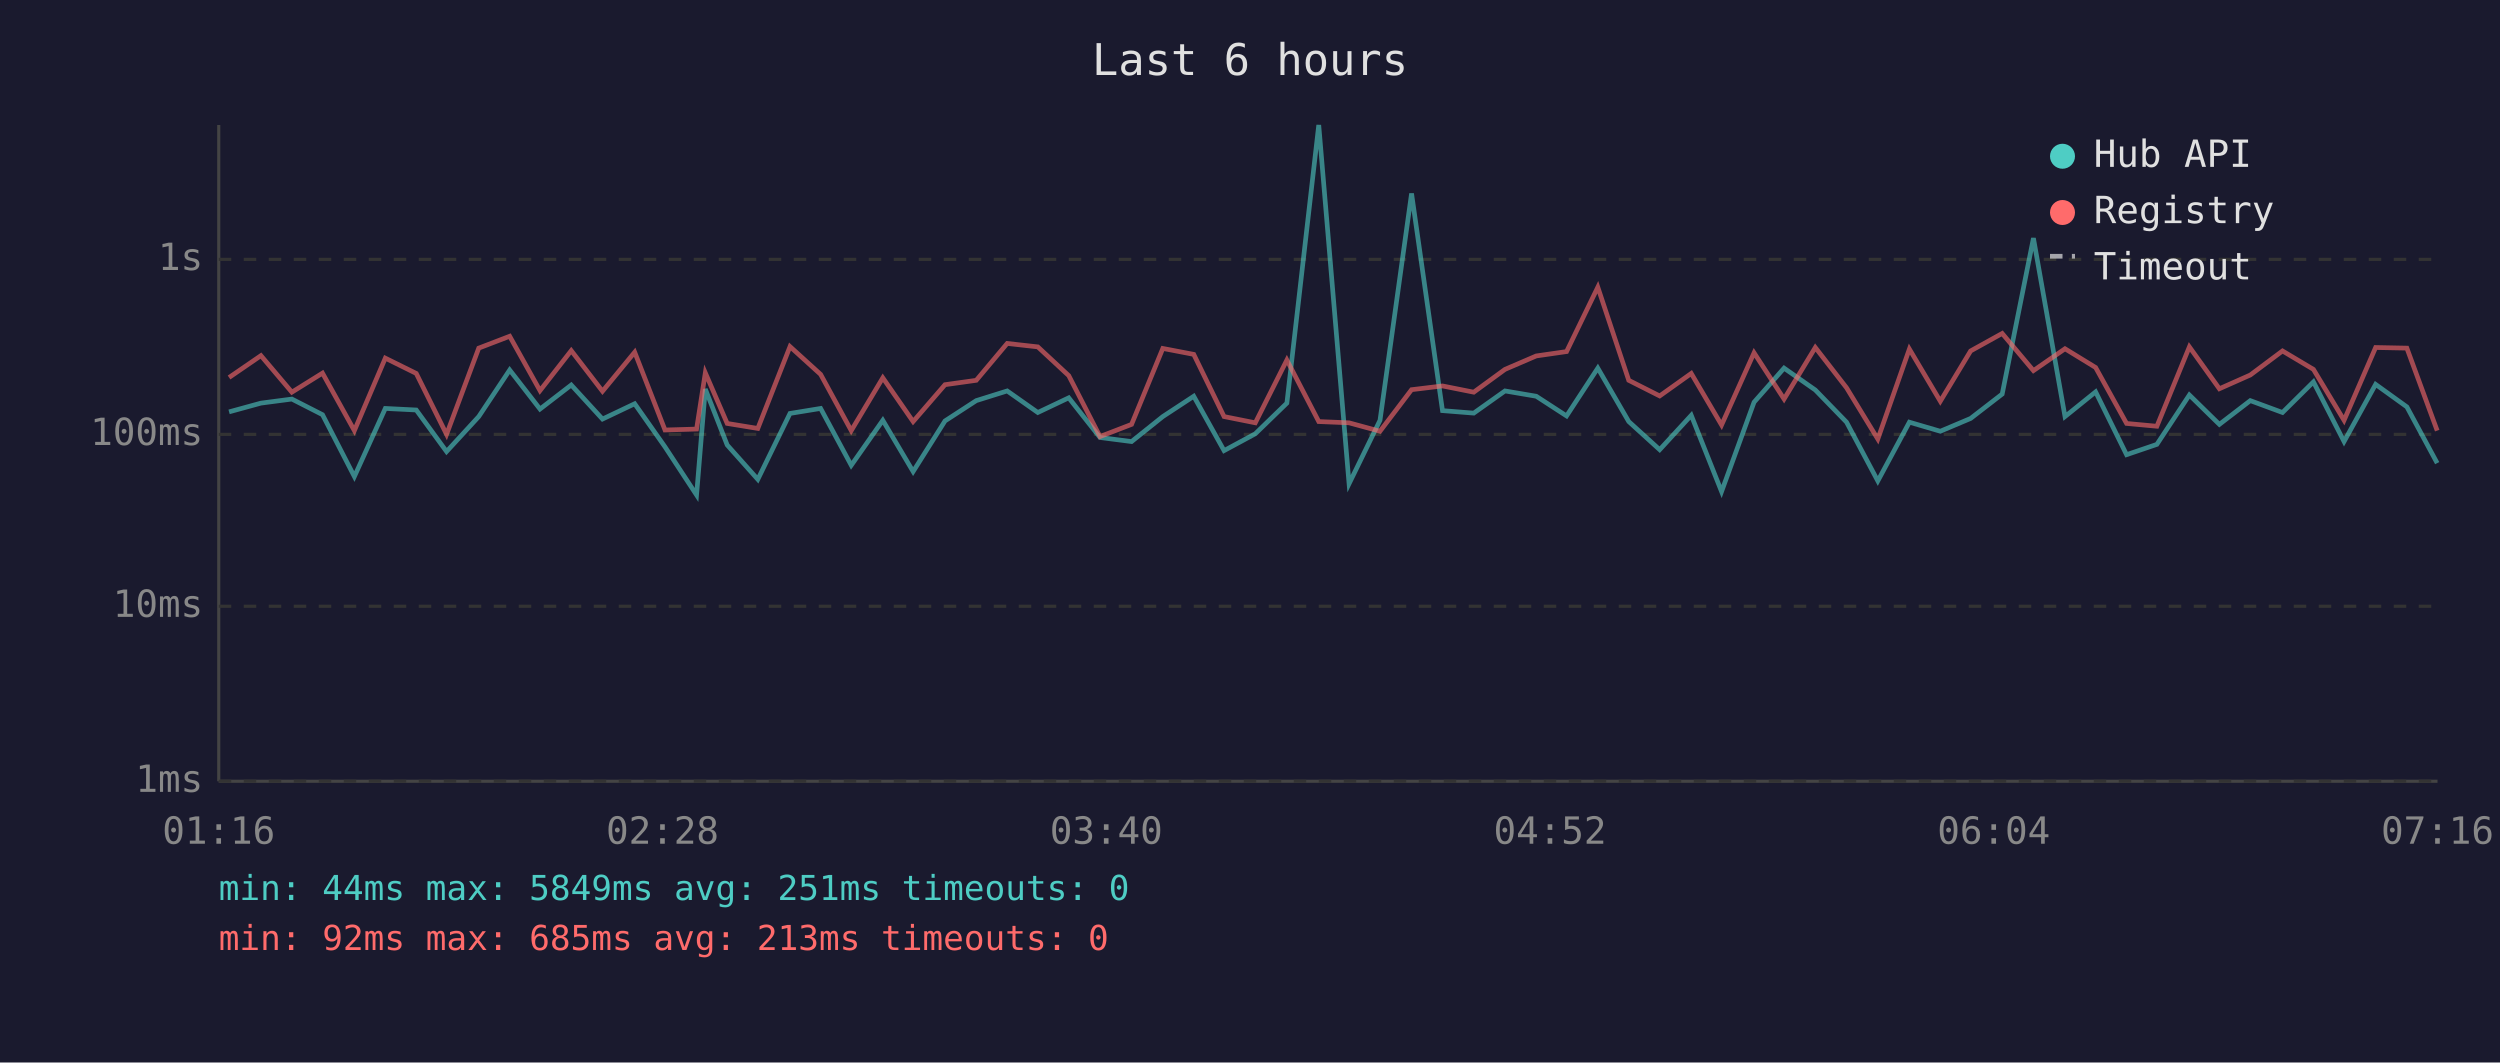
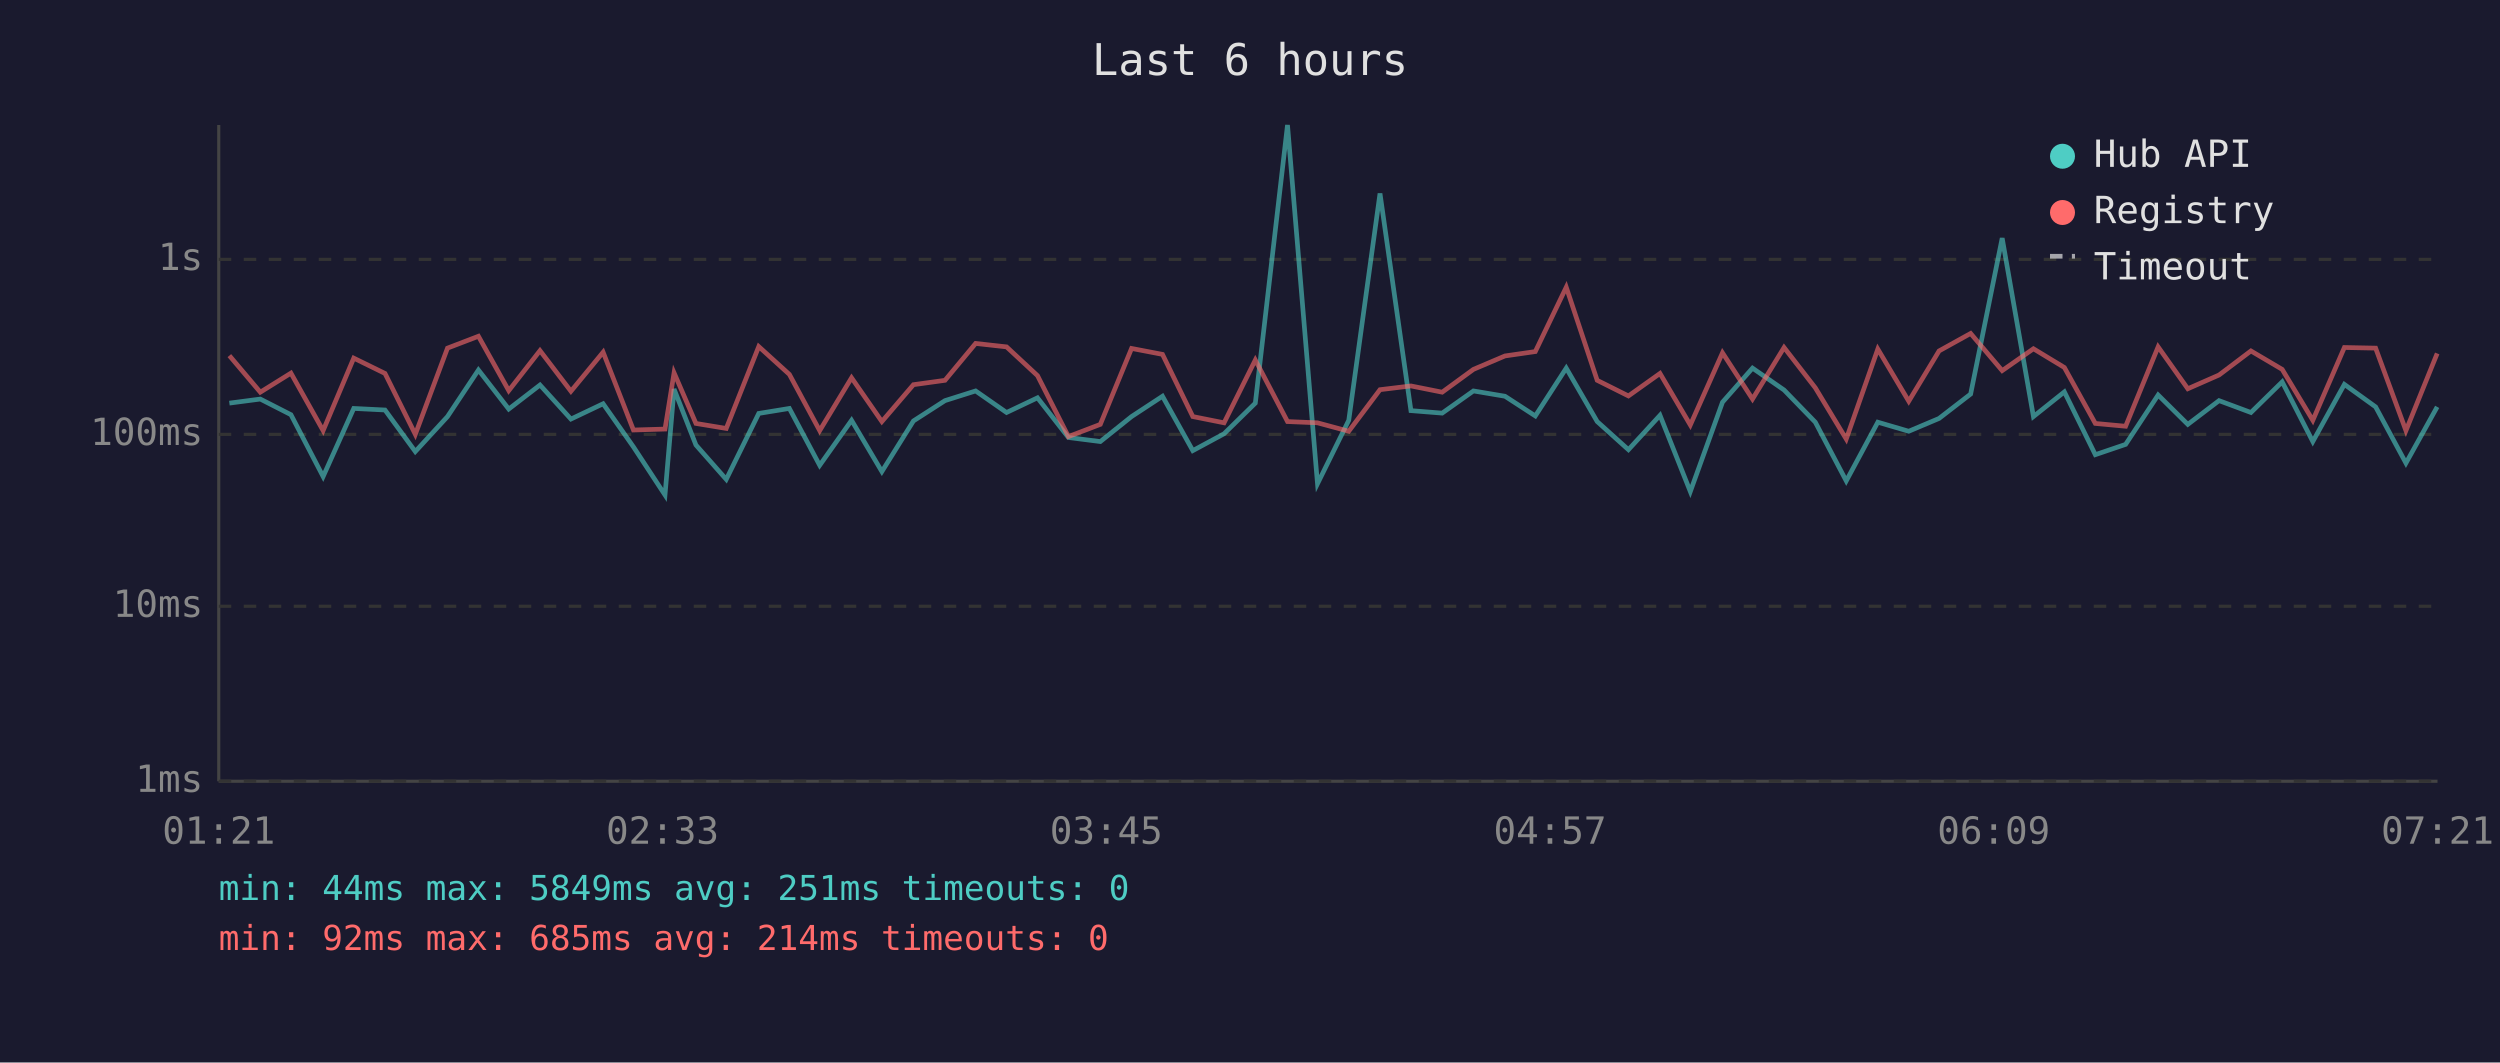
<svg xmlns="http://www.w3.org/2000/svg" viewBox="0 0 800 340" font-family="monospace" font-size="12">
  <rect width="800" height="340" fill="#1a1a2e" />
  <text x="400" y="24" fill="#e0e0e0" font-size="14" text-anchor="middle">Last 6 hours</text>
  <line x1="70" y1="40" x2="70" y2="250" stroke="#444" stroke-width="1" />
  <line x1="70" y1="250" x2="780" y2="250" stroke="#444" stroke-width="1" />
  <line x1="70" y1="250" x2="780" y2="250" stroke="#333" stroke-width="1" stroke-dasharray="4" />
  <text x="65" y="250" fill="#888" text-anchor="end" dominant-baseline="middle">1ms</text>
  <line x1="70" y1="194" x2="780" y2="194" stroke="#333" stroke-width="1" stroke-dasharray="4" />
  <text x="65" y="194" fill="#888" text-anchor="end" dominant-baseline="middle">10ms</text>
  <line x1="70" y1="139" x2="780" y2="139" stroke="#333" stroke-width="1" stroke-dasharray="4" />
  <text x="65" y="139" fill="#888" text-anchor="end" dominant-baseline="middle">100ms</text>
  <line x1="70" y1="83" x2="780" y2="83" stroke="#333" stroke-width="1" stroke-dasharray="4" />
  <text x="65" y="83" fill="#888" text-anchor="end" dominant-baseline="middle">1s</text>
-   <text x="70" y="270" fill="#888" text-anchor="middle">01:16</text>
-   <text x="212" y="270" fill="#888" text-anchor="middle">02:28</text>
-   <text x="354" y="270" fill="#888" text-anchor="middle">03:40</text>
-   <text x="496" y="270" fill="#888" text-anchor="middle">04:52</text>
-   <text x="638" y="270" fill="#888" text-anchor="middle">06:04</text>
-   <text x="780" y="270" fill="#888" text-anchor="middle">07:16</text>
-   <polyline points="73.3,131.8 83.5,129.0 93.4,127.7 103.2,132.7 113.4,152.5 123.3,130.7 133.2,131.2 142.9,144.5 153.2,133.3 163.1,118.4 172.8,130.9 182.8,123.2 192.8,134.1 203.1,129.2 212.8,143.0 222.9,158.4 225.7,124.5 232.7,142.4 242.5,153.4 252.8,132.3 262.6,130.7 272.4,148.9 282.5,134.5 292.2,150.9 302.4,134.7 312.4,128.2 322.3,125.1 332.1,132.0 342.0,127.3 352.0,140.0 362.1,141.3 372.1,133.3 382.0,126.8 391.7,144.2 401.7,138.8 411.8,129.0 422.0,40.0 431.7,154.8 441.6,134.5 451.7,61.9 461.6,131.4 471.6,132.2 481.6,125.1 491.6,126.8 501.3,133.1 511.3,117.8 521.2,134.9 531.1,143.9 541.2,132.9 550.9,157.3 561.3,128.7 570.9,117.8 580.9,124.8 590.9,135.1 600.9,153.9 611.0,135.1 620.9,138.0 630.6,133.9 640.7,126.1 650.7,76.2 660.8,133.3 670.6,125.4 680.5,145.5 690.2,142.2 700.6,126.4 710.2,135.8 720.1,128.2 730.4,132.0 740.3,122.2 750.1,141.3 760.2,123.0 770.2,130.2 779.9,148.2" fill="none" stroke="#4ecdc4" stroke-width="1.5" opacity="0.6" />
-   <polyline points="73.3,120.8 83.5,113.8 93.4,125.5 103.2,119.4 113.4,137.8 123.3,114.6 133.2,119.5 142.9,139.0 153.2,111.4 163.1,107.6 172.8,125.0 182.8,112.2 192.8,125.2 203.1,112.7 212.8,137.6 222.9,137.3 225.7,119.3 232.7,135.5 242.5,137.1 252.8,110.9 262.6,119.8 272.4,137.8 282.5,120.9 292.2,134.9 302.4,123.1 312.4,121.7 322.3,109.9 332.1,111.0 342.0,120.2 352.0,139.7 362.1,135.8 372.1,111.5 382.0,113.4 391.7,133.3 401.7,135.3 411.8,115.2 422.0,134.9 431.7,135.3 441.6,138.0 451.7,124.7 461.6,123.5 471.6,125.5 481.6,118.2 491.6,113.9 501.3,112.5 511.3,91.9 521.2,121.7 531.1,126.7 541.2,119.5 550.9,136.0 561.3,112.9 570.9,127.7 580.9,111.2 590.9,124.1 600.9,140.5 611.0,111.7 620.9,128.4 630.6,112.3 640.7,106.7 650.7,118.6 660.8,111.6 670.6,117.6 680.5,135.5 690.2,136.4 700.6,111.0 710.2,124.4 720.1,120.0 730.4,112.3 740.3,118.2 750.1,134.5 760.2,111.2 770.2,111.4 779.9,137.8" fill="none" stroke="#ff6b6b" stroke-width="1.5" opacity="0.6" />
+   <text x="70" y="270" fill="#888" text-anchor="middle">01:21</text>
+   <text x="212" y="270" fill="#888" text-anchor="middle">02:33</text>
+   <text x="354" y="270" fill="#888" text-anchor="middle">03:45</text>
+   <text x="496" y="270" fill="#888" text-anchor="middle">04:57</text>
+   <text x="638" y="270" fill="#888" text-anchor="middle">06:09</text>
+   <text x="780" y="270" fill="#888" text-anchor="middle">07:21</text>
+   <polyline points="73.4,129.0 83.3,127.7 93.1,132.7 103.4,152.5 113.2,130.7 123.2,131.2 132.9,144.5 143.2,133.3 153.1,118.4 162.8,130.9 172.8,123.2 182.7,134.1 193.0,129.2 202.7,143.0 212.8,158.4 215.7,124.5 222.7,142.4 232.4,153.4 242.8,132.3 252.6,130.7 262.3,148.9 272.5,134.5 282.2,150.9 292.3,134.7 302.4,128.2 312.2,125.1 322.1,132.0 332.0,127.3 341.9,140.0 352.1,141.3 362.1,133.3 372.0,126.8 381.7,144.2 391.7,138.8 401.7,129.0 412.0,40.0 421.6,154.8 431.6,134.5 441.6,61.9 451.5,131.4 461.5,132.2 471.5,125.1 481.6,126.8 491.3,133.1 501.2,117.8 511.1,134.9 521.1,143.9 531.2,132.9 540.9,157.3 551.2,128.7 560.8,117.8 570.9,124.8 580.9,135.1 590.8,153.9 600.9,135.1 610.8,138.0 620.5,133.9 630.6,126.1 640.7,76.2 650.7,133.3 660.6,125.4 670.5,145.5 680.2,142.2 690.6,126.4 700.1,135.8 710.1,128.2 720.3,132.0 730.3,122.2 740.1,141.3 750.2,123.0 760.2,130.2 769.9,148.2 779.9,130.2" fill="none" stroke="#4ecdc4" stroke-width="1.5" opacity="0.6" />
+   <polyline points="73.4,113.8 83.3,125.5 93.1,119.4 103.4,137.8 113.2,114.6 123.2,119.5 132.9,139.0 143.2,111.4 153.1,107.6 162.8,125.0 172.8,112.2 182.7,125.2 193.0,112.7 202.7,137.6 212.8,137.3 215.7,119.3 222.7,135.5 232.4,137.1 242.8,110.9 252.6,119.8 262.3,137.8 272.5,120.9 282.2,134.9 292.3,123.1 302.4,121.7 312.2,109.9 322.1,111.0 332.0,120.2 341.9,139.7 352.1,135.8 362.1,111.5 372.0,113.4 381.7,133.3 391.7,135.3 401.7,115.2 412.0,134.9 421.6,135.3 431.6,138.0 441.6,124.7 451.5,123.5 461.5,125.5 471.5,118.2 481.6,113.9 491.3,112.5 501.2,91.9 511.1,121.7 521.1,126.7 531.2,119.5 540.9,136.0 551.2,112.9 560.8,127.7 570.9,111.2 580.9,124.1 590.8,140.5 600.9,111.7 610.8,128.4 620.5,112.3 630.6,106.7 640.7,118.6 650.7,111.6 660.6,117.6 670.5,135.5 680.2,136.4 690.6,111.0 700.1,124.4 710.1,120.0 720.3,112.3 730.3,118.2 740.1,134.5 750.2,111.2 760.2,111.4 769.9,137.8 779.9,113.1" fill="none" stroke="#ff6b6b" stroke-width="1.5" opacity="0.6" />
  <circle cx="660" cy="50" r="4" fill="#4ecdc4" />
  <text x="670" y="50" fill="#e0e0e0" dominant-baseline="middle">Hub API</text>
  <circle cx="660" cy="68" r="4" fill="#ff6b6b" />
  <text x="670" y="68" fill="#e0e0e0" dominant-baseline="middle">Registry</text>
  <line x1="656" y1="82" x2="664" y2="82" stroke="#e0e0e0" stroke-width="1.5" stroke-dasharray="4,3" opacity="0.7" />
  <text x="670" y="86" fill="#e0e0e0" dominant-baseline="middle">Timeout</text>
  <text x="70" y="288" fill="#4ecdc4" font-size="11">min: 44ms  max: 5849ms  avg: 251ms  timeouts: 0</text>
-   <text x="70" y="304" fill="#ff6b6b" font-size="11">min: 92ms  max: 685ms  avg: 213ms  timeouts: 0</text>
+   <text x="70" y="304" fill="#ff6b6b" font-size="11">min: 92ms  max: 685ms  avg: 214ms  timeouts: 0</text>
</svg>
